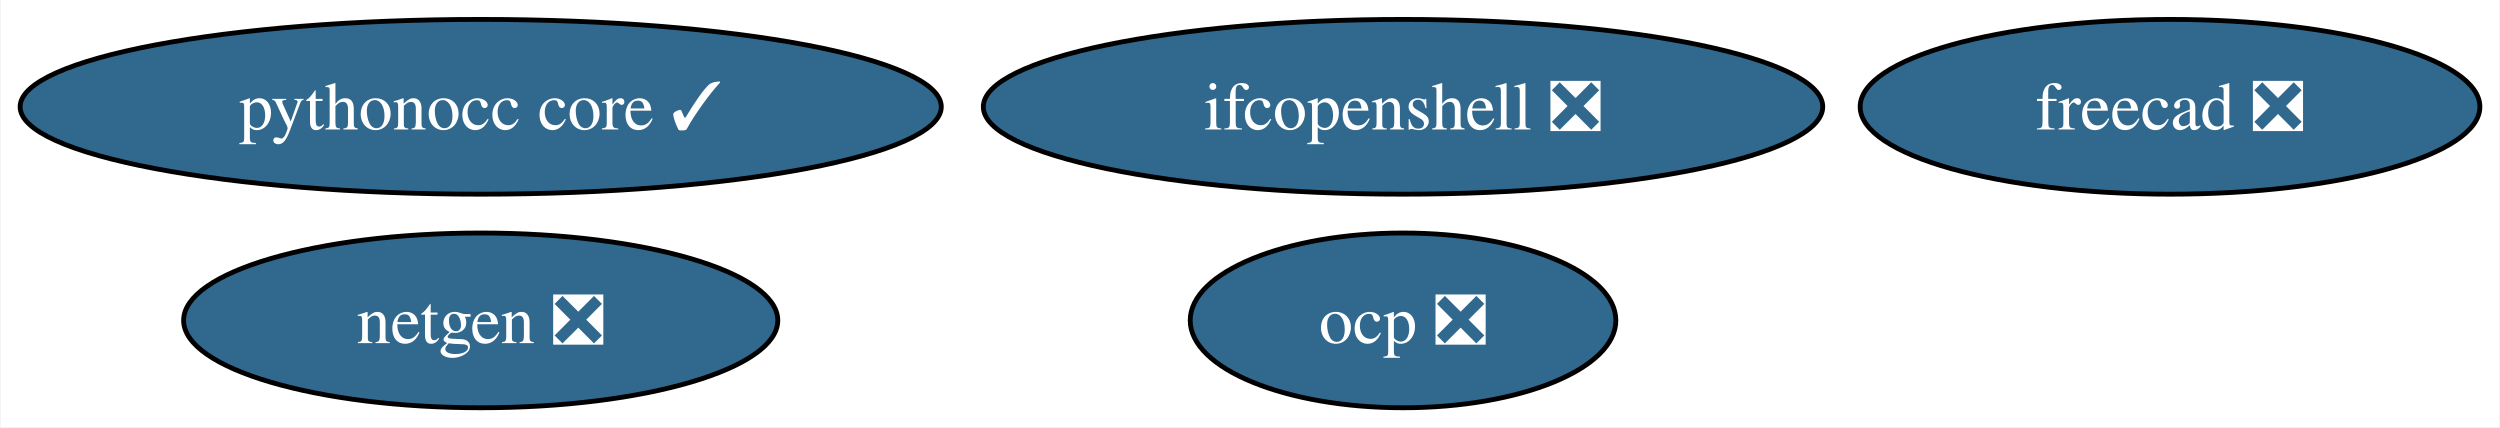
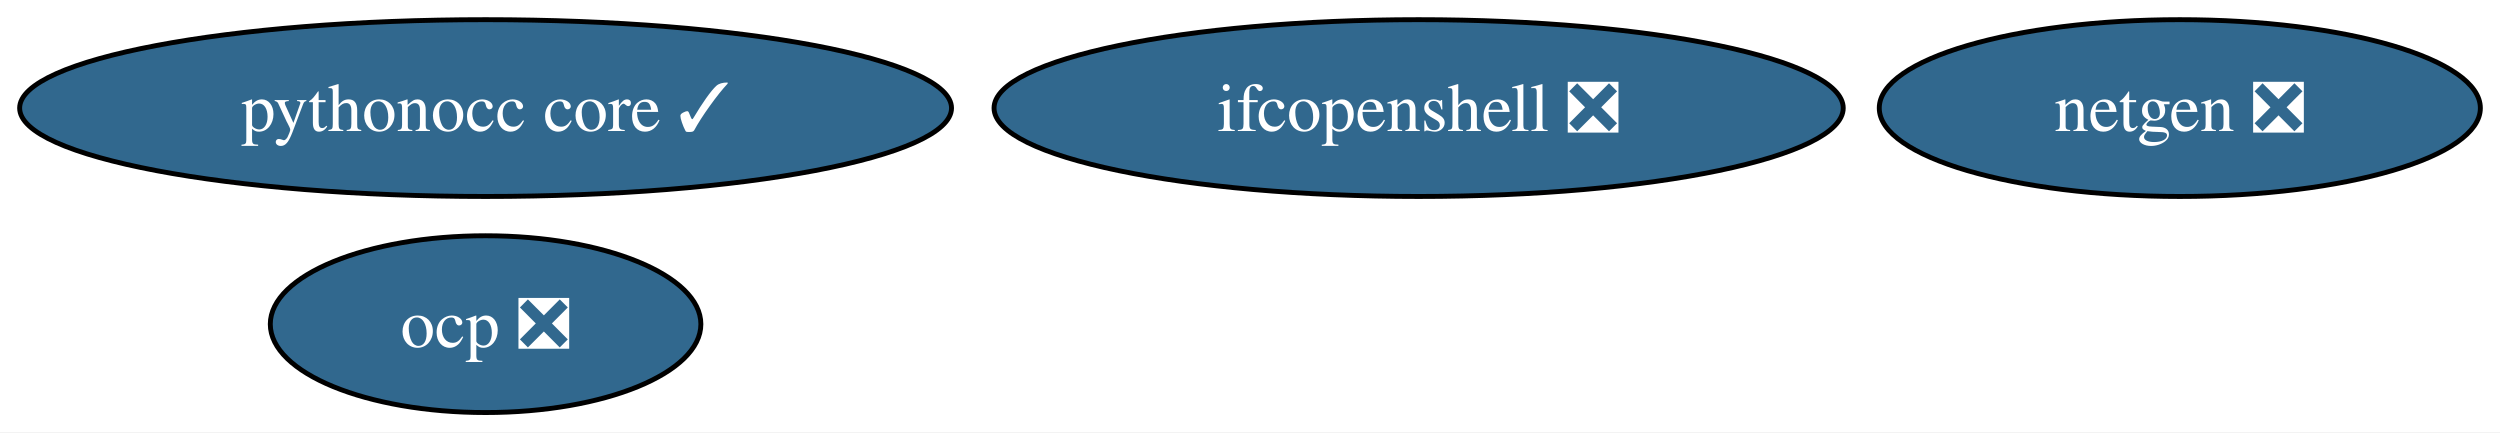
- <svg xmlns="http://www.w3.org/2000/svg" xmlns:xlink="http://www.w3.org/1999/xlink" width="515pt" height="88pt" viewBox="0.00 0.00 514.71 88.00">
+ <svg xmlns="http://www.w3.org/2000/svg" xmlns:xlink="http://www.w3.org/1999/xlink" width="509pt" height="88pt" viewBox="0.00 0.00 509.08 88.00">
  <g id="graph0" class="graph" transform="scale(1 1) rotate(0) translate(4 84)">
-     <polygon fill="white" stroke="none" points="-4,4 -4,-84 510.71,-84 510.71,4 -4,4" />
+     <polygon fill="white" stroke="none" points="-4,4 -4,-84 505.08,-84 505.08,4 -4,4" />
    <g id="node1" class="node">
      <g id="a_node1">
        <a xlink:href="https://github.com/conda-forge/netgen-feedstock/pull/46" xlink:title="netgen ❎">
-           <ellipse fill="#31688e" stroke="black" cx="94.88" cy="-18" rx="61.2" ry="18" />
-           <text text-anchor="middle" x="94.88" y="-13.32" font-family="Times,serif" font-size="14.00" fill="white">netgen ❎</text>
+           <ellipse fill="#31688e" stroke="black" cx="439.88" cy="-62" rx="61.2" ry="18" />
+           <text text-anchor="middle" x="439.88" y="-57.33" font-family="Times,serif" font-size="14.00" fill="white">netgen ❎</text>
        </a>
      </g>
    </g>
    <g id="node2" class="node">
      <g id="a_node2">
-         <a xlink:href="https://github.com/conda-forge/freecad-feedstock/pull/101" xlink:title="freecad ❎">
-           <ellipse fill="#31688e" stroke="black" cx="442.88" cy="-62" rx="63.83" ry="18" />
-           <text text-anchor="middle" x="442.88" y="-57.33" font-family="Times,serif" font-size="14.00" fill="white">freecad ❎</text>
-         </a>
-       </g>
-     </g>
-     <g id="node3" class="node">
-       <g id="a_node3">
        <a xlink:href="https://github.com/conda-forge/ifcopenshell-feedstock/pull/31" xlink:title="ifcopenshell ❎">
          <ellipse fill="#31688e" stroke="black" cx="284.88" cy="-62" rx="86.46" ry="18" />
          <text text-anchor="middle" x="284.88" y="-57.33" font-family="Times,serif" font-size="14.00" fill="white">ifcopenshell ❎</text>
        </a>
      </g>
    </g>
-     <g id="node4" class="node">
-       <g id="a_node4">
+     <g id="node3" class="node">
+       <g id="a_node3">
        <a xlink:href="https://github.com/conda-forge/pythonocc-core-feedstock/pull/19" xlink:title="pythonocc core ✓">
          <ellipse fill="#31688e" stroke="black" cx="94.88" cy="-62" rx="94.88" ry="18" />
          <text text-anchor="middle" x="94.88" y="-57.33" font-family="Times,serif" font-size="14.00" fill="white">pythonocc core ✓</text>
        </a>
      </g>
    </g>
-     <g id="node5" class="node">
-       <g id="a_node5">
+     <g id="node4" class="node">
+       <g id="a_node4">
        <a xlink:href="https://github.com/conda-forge/ocp-feedstock/pull/35" xlink:title="ocp ❎">
-           <ellipse fill="#31688e" stroke="black" cx="284.88" cy="-18" rx="43.84" ry="18" />
-           <text text-anchor="middle" x="284.88" y="-13.32" font-family="Times,serif" font-size="14.00" fill="white">ocp ❎</text>
+           <ellipse fill="#31688e" stroke="black" cx="94.88" cy="-18" rx="43.84" ry="18" />
+           <text text-anchor="middle" x="94.88" y="-13.32" font-family="Times,serif" font-size="14.00" fill="white">ocp ❎</text>
        </a>
      </g>
    </g>
  </g>
</svg>
